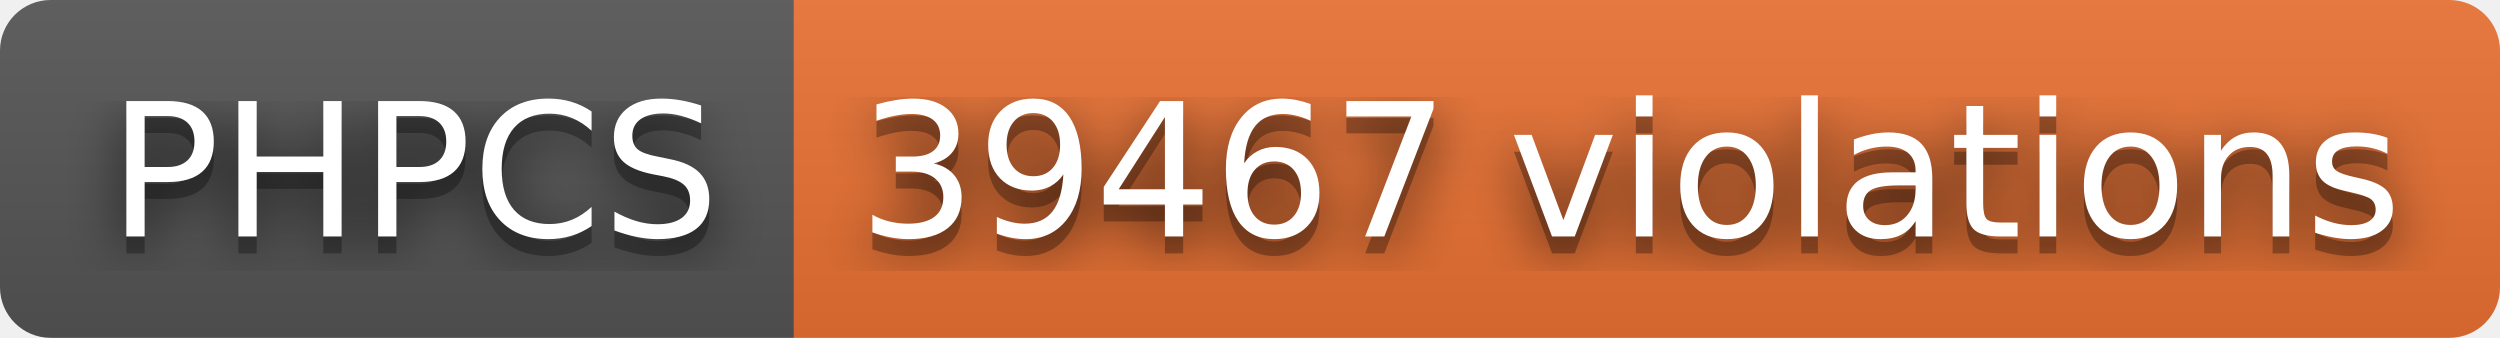
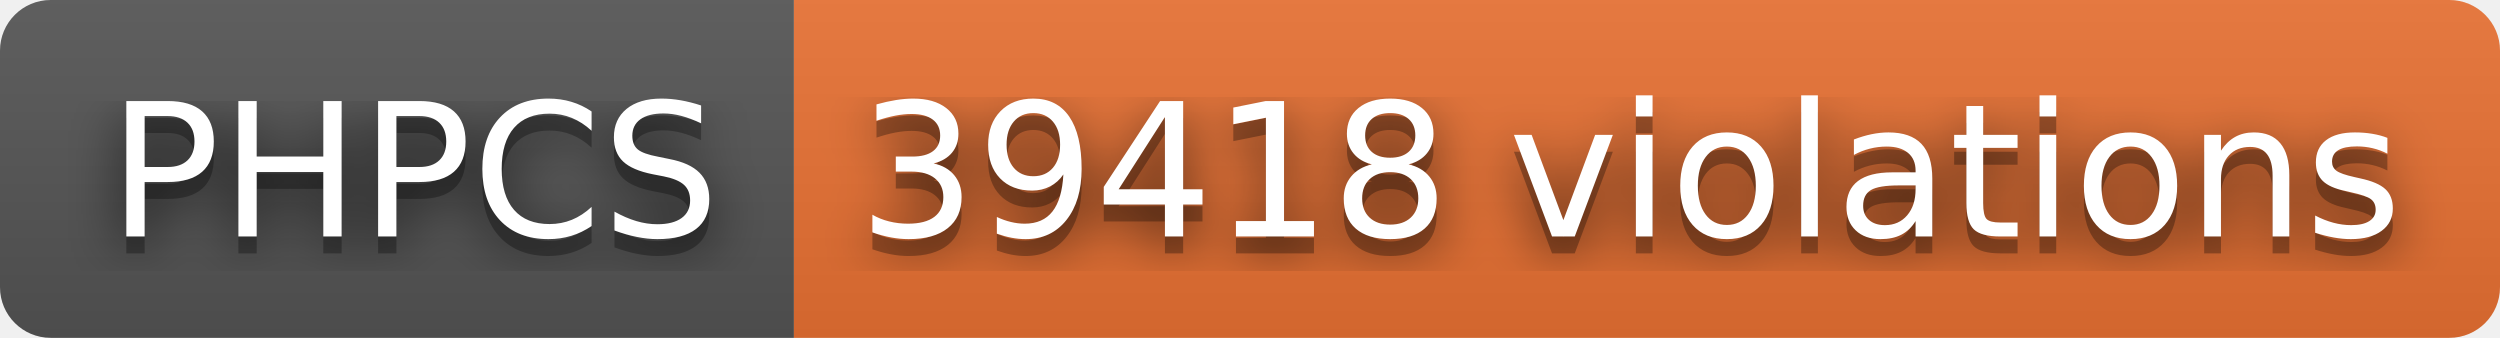
- <svg xmlns="http://www.w3.org/2000/svg" width="148" height="20" role="img" aria-label="PHPCS: 39467 violations">
+ <svg xmlns="http://www.w3.org/2000/svg" width="148" height="20" role="img" aria-label="PHPCS: 39418 violations">
  <filter id="blur">
    <feGaussianBlur stdDeviation="16" />
  </filter>
  <linearGradient id="s" x2="0" y2="100%">
    <stop offset="0" stop-color="#bbb" stop-opacity=".1" />
    <stop offset="1" stop-opacity=".1" />
  </linearGradient>
  <clipPath id="r">
    <rect width="148" height="20" rx="3" />
  </clipPath>
  <g clip-path="url(#r)">
    <rect width="47" height="20" fill="#555" />
    <rect x="47" width="101" height="20" fill="#ea7233" />
    <rect width="148" height="20" fill="url(#s)" />
  </g>
  <g fill="#fff" text-anchor="middle" font-family="Verdana,Geneva,DejaVu Sans,sans-serif" text-rendering="geometricPrecision" font-size="110">
    <g transform="scale(.1)">
      <g aria-hidden="true" fill="#010101">
        <text x="245" y="150" fill-opacity=".8" filter="url(#blur)" textLength="370">PHPCS</text>
        <text x="245" y="150" fill-opacity=".3" textLength="370">PHPCS</text>
      </g>
      <text x="245" y="140" textLength="370">PHPCS</text>
    </g>
    <g transform="scale(.1)">
      <g aria-hidden="true" fill="#010101">
-         <text x="965" y="150" fill-opacity=".8" filter="url(#blur)" textLength="910">39467 violations</text>
-         <text x="965" y="150" fill-opacity=".3" textLength="910">39467 violations</text>
+         <text x="965" y="150" fill-opacity=".8" filter="url(#blur)" textLength="910">39418 violations</text>
+         <text x="965" y="150" fill-opacity=".3" textLength="910">39418 violations</text>
      </g>
-       <text x="965" y="140" textLength="910">39467 violations</text>
+       <text x="965" y="140" textLength="910">39418 violations</text>
    </g>
  </g>
</svg>
